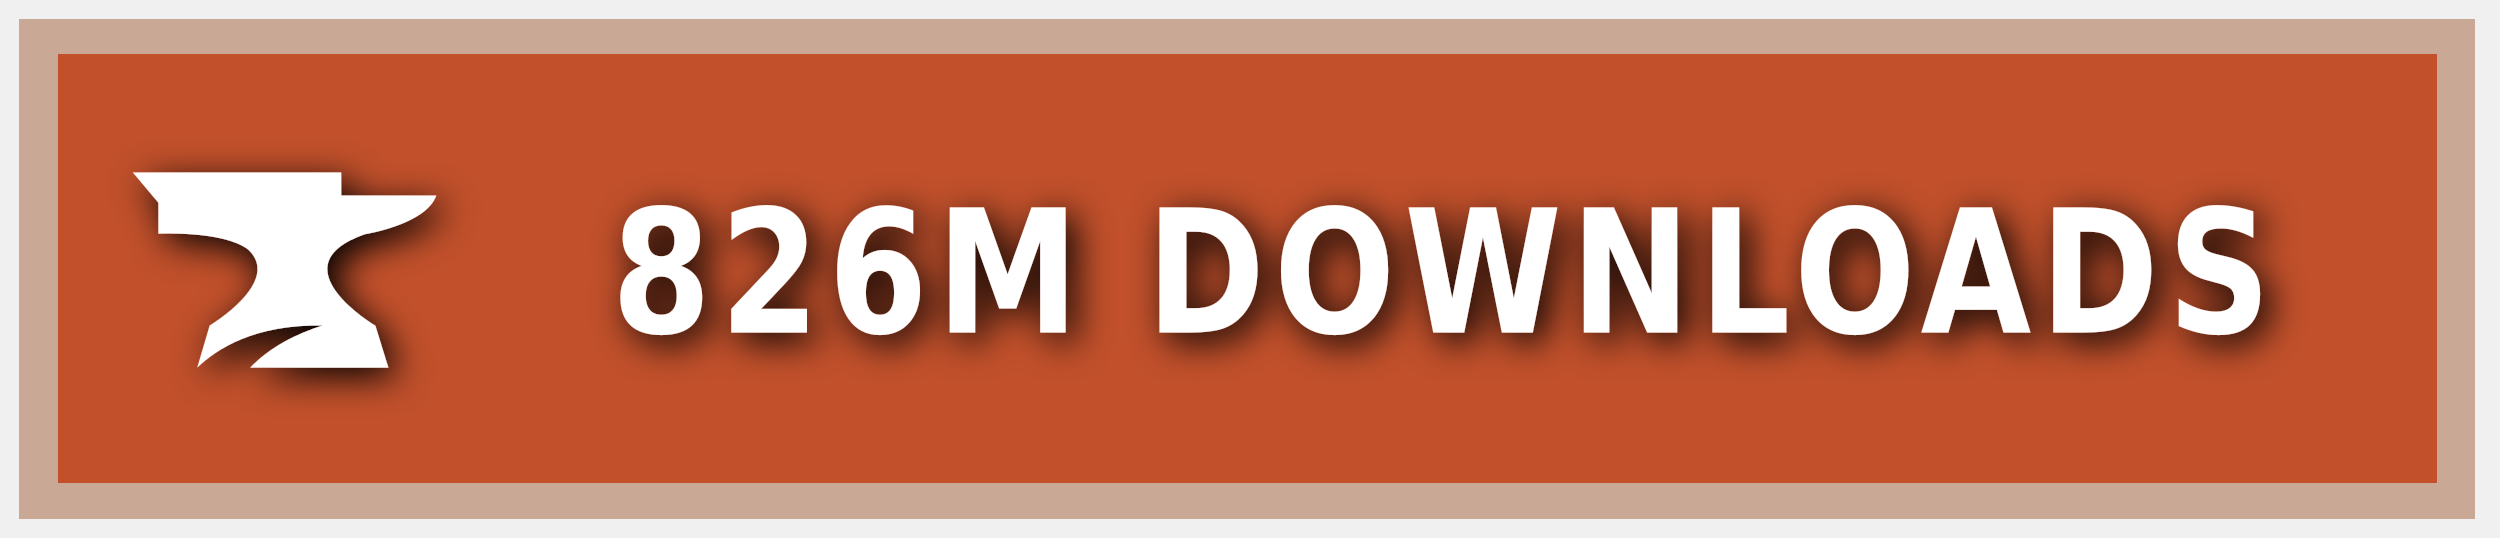
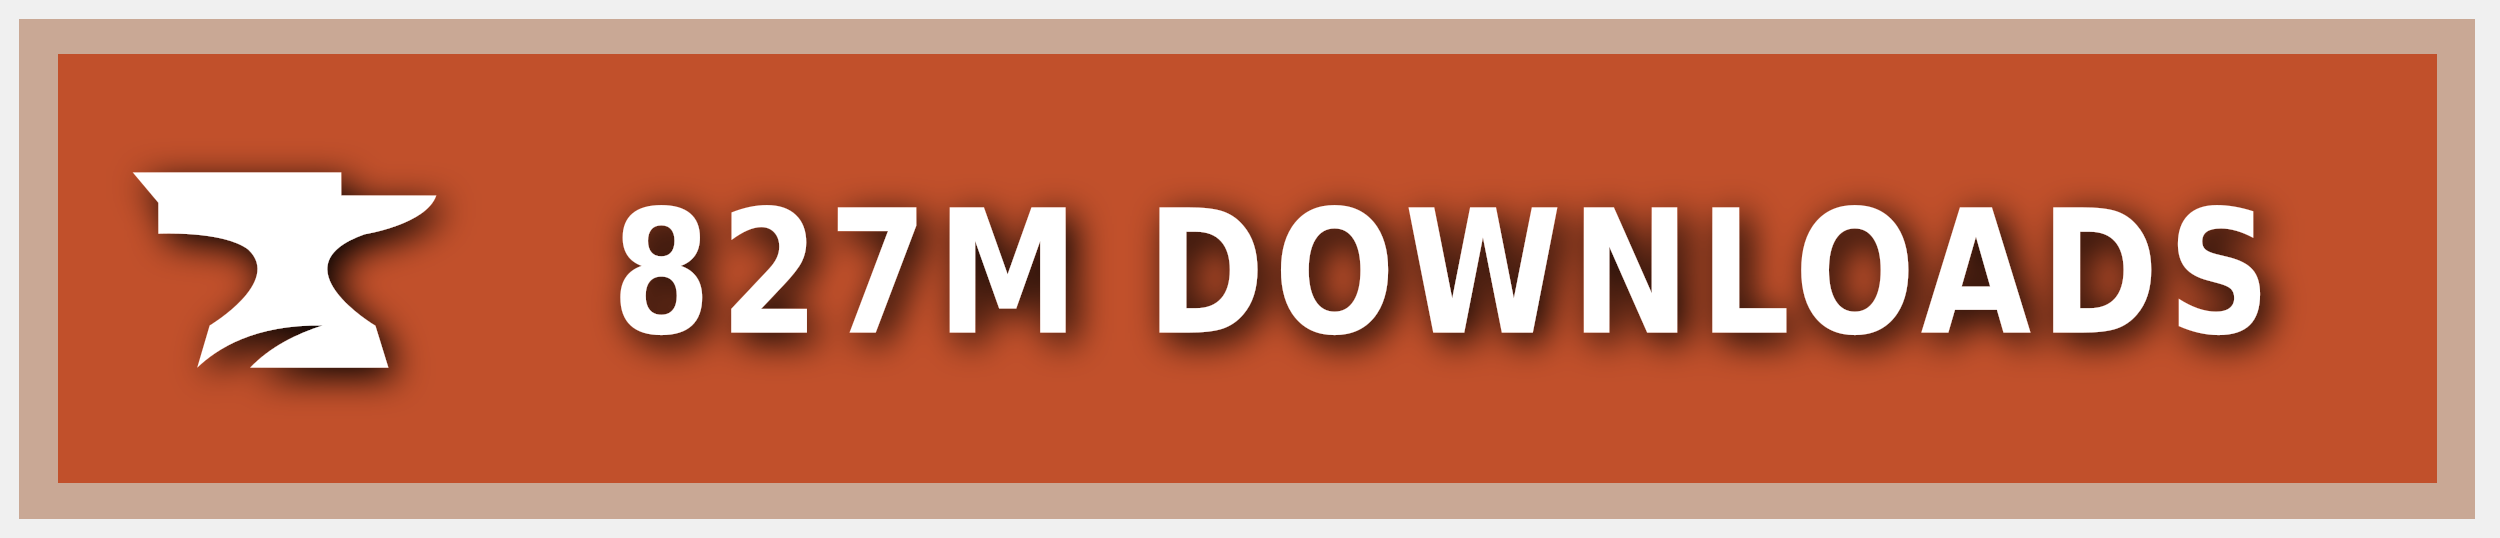
<svg xmlns="http://www.w3.org/2000/svg" xmlns:ns1="https://boxy-svg.com" width="200" height="43" viewBox="0 0 140 30" role="img" aria-label="CURSEFORGE">
  <style> g:not(.noshadow) { filter: drop-shadow(0.5px 0.5px 1.0px black); } </style>
  <defs>
    <ns1:guide x="121.656" y="10.118" angle="90" />
    <ns1:guide x="127.198" y="17.628" angle="90" />
    <ns1:guide x="8.199" y="-3.08" angle="0" />
    <ns1:guide x="20.449" y="-4.101" angle="0" />
  </defs>
  <g class="noshadow" shape-rendering="crispEdges" style="" transform="matrix(1.074564, 0, 0, 1, 0, 0)">
    <rect x="1" y="1" width="128" height="28" style="fill: #F16436;" />
    <rect x="1" y="1" width="128" height="28" style="fill: rgba(0, 0, 0, 0.2);" />
    <rect x="2" y="2" width="126" height="26" style="fill: none; stroke-width:2px; stroke: rgba(211, 255, 255, 0.5);" />
  </g>
  <g style="" transform="matrix(1, 0, 0, 1, 1, 1)">
    <path class="st1" d="M 19.416 12.071 C 19.416 12.071 22.882 11.52 23.433 9.895 L 18.11 9.895 L 18.11 8.604 L 6.433 8.604 L 7.868 10.301 L 7.868 12.041 C 7.868 12.041 11.495 11.853 12.903 12.927 C 14.832 14.74 10.741 17.177 10.741 17.177 L 10.044 19.541 C 11.147 18.482 13.236 17.119 17.065 17.177 C 15.615 17.641 14.135 18.366 13.005 19.541 L 20.75 19.541 L 20.024 17.191 C 20.01 17.191 14.396 13.841 19.416 12.071 Z" style="fill: rgb(255, 255, 255);" />
  </g>
  <g fill="#fff" text-anchor="middle" font-family="Verdana,Geneva,DejaVu Sans,sans-serif" text-rendering="geometricPrecision" font-size="100" transform="matrix(1, 0, 0, 1, 13, 0)">
-     <text style="font-size: 80px; font-weight: 700; white-space: pre;" transform="matrix(0.1, 0, 0, 0.120296, 0, -3.678133)" x="677" y="185" letter-spacing="5">826M DOWNLOADS</text>
+     <text style="font-size: 80px; font-weight: 700; white-space: pre;" transform="matrix(0.1, 0, 0, 0.120296, 0, -3.678133)" x="677" y="185" letter-spacing="5">827M DOWNLOADS</text>
  </g>
</svg>
